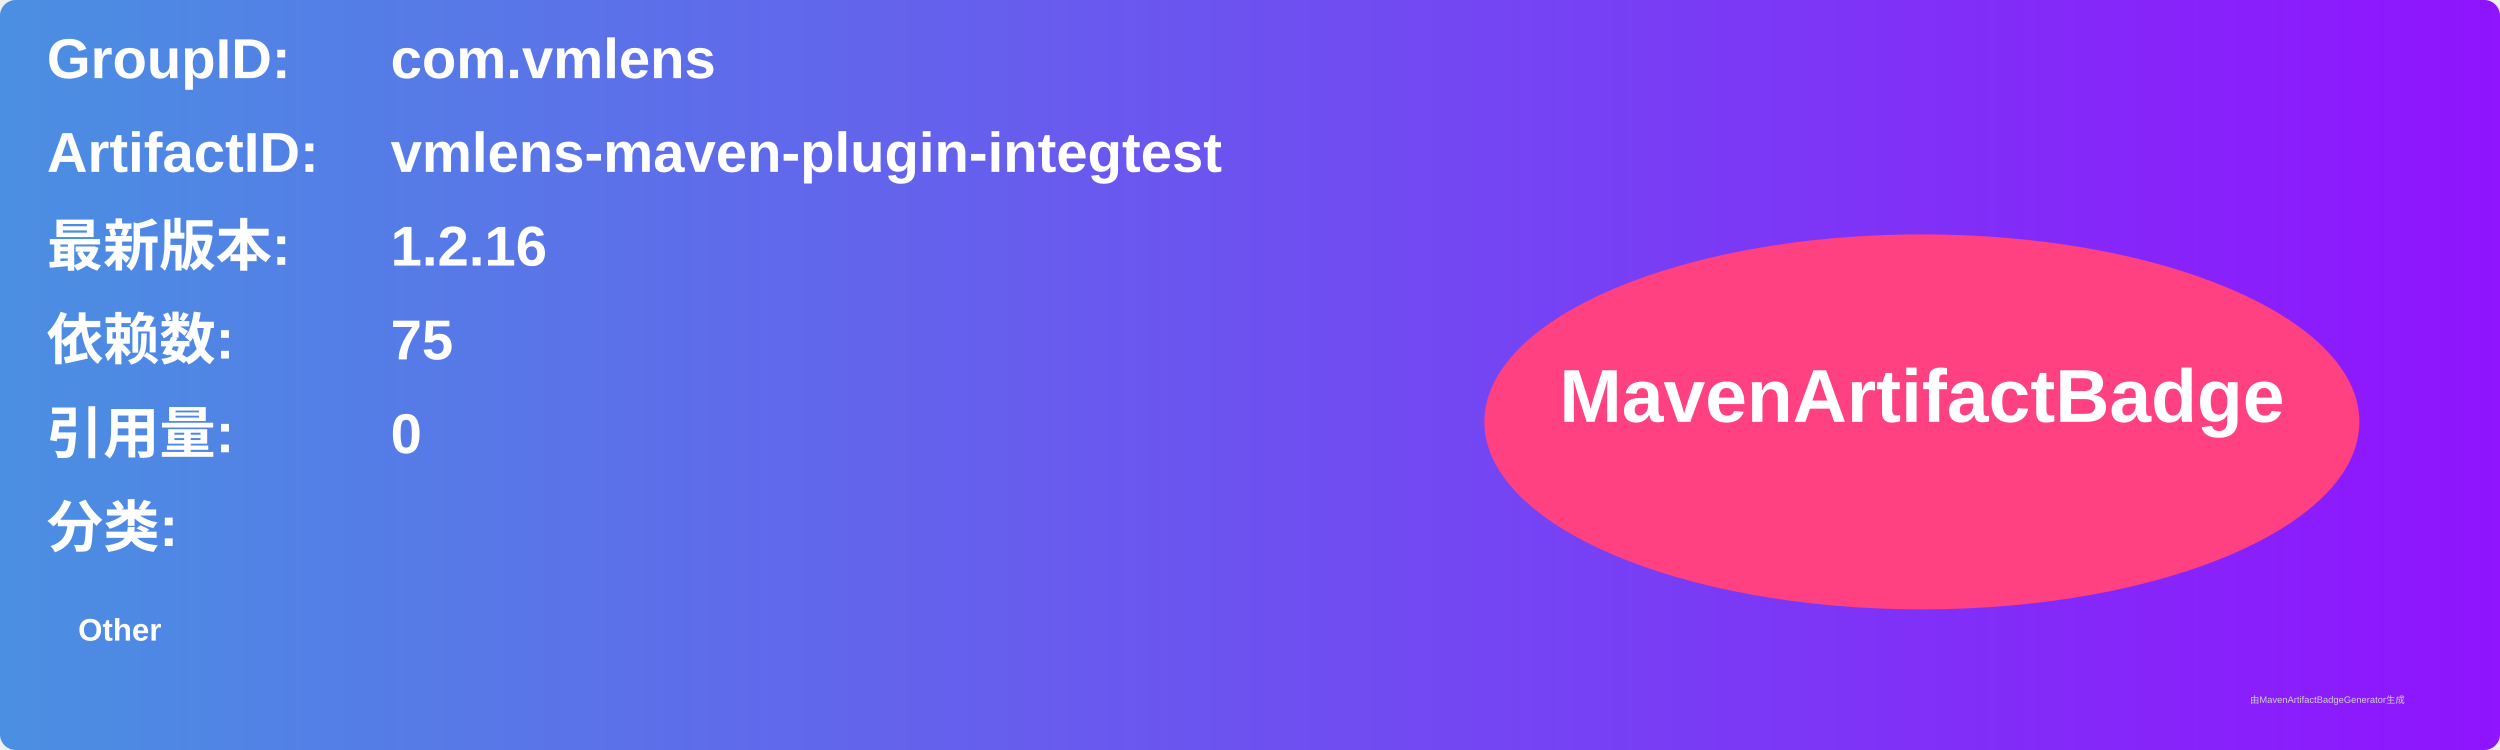
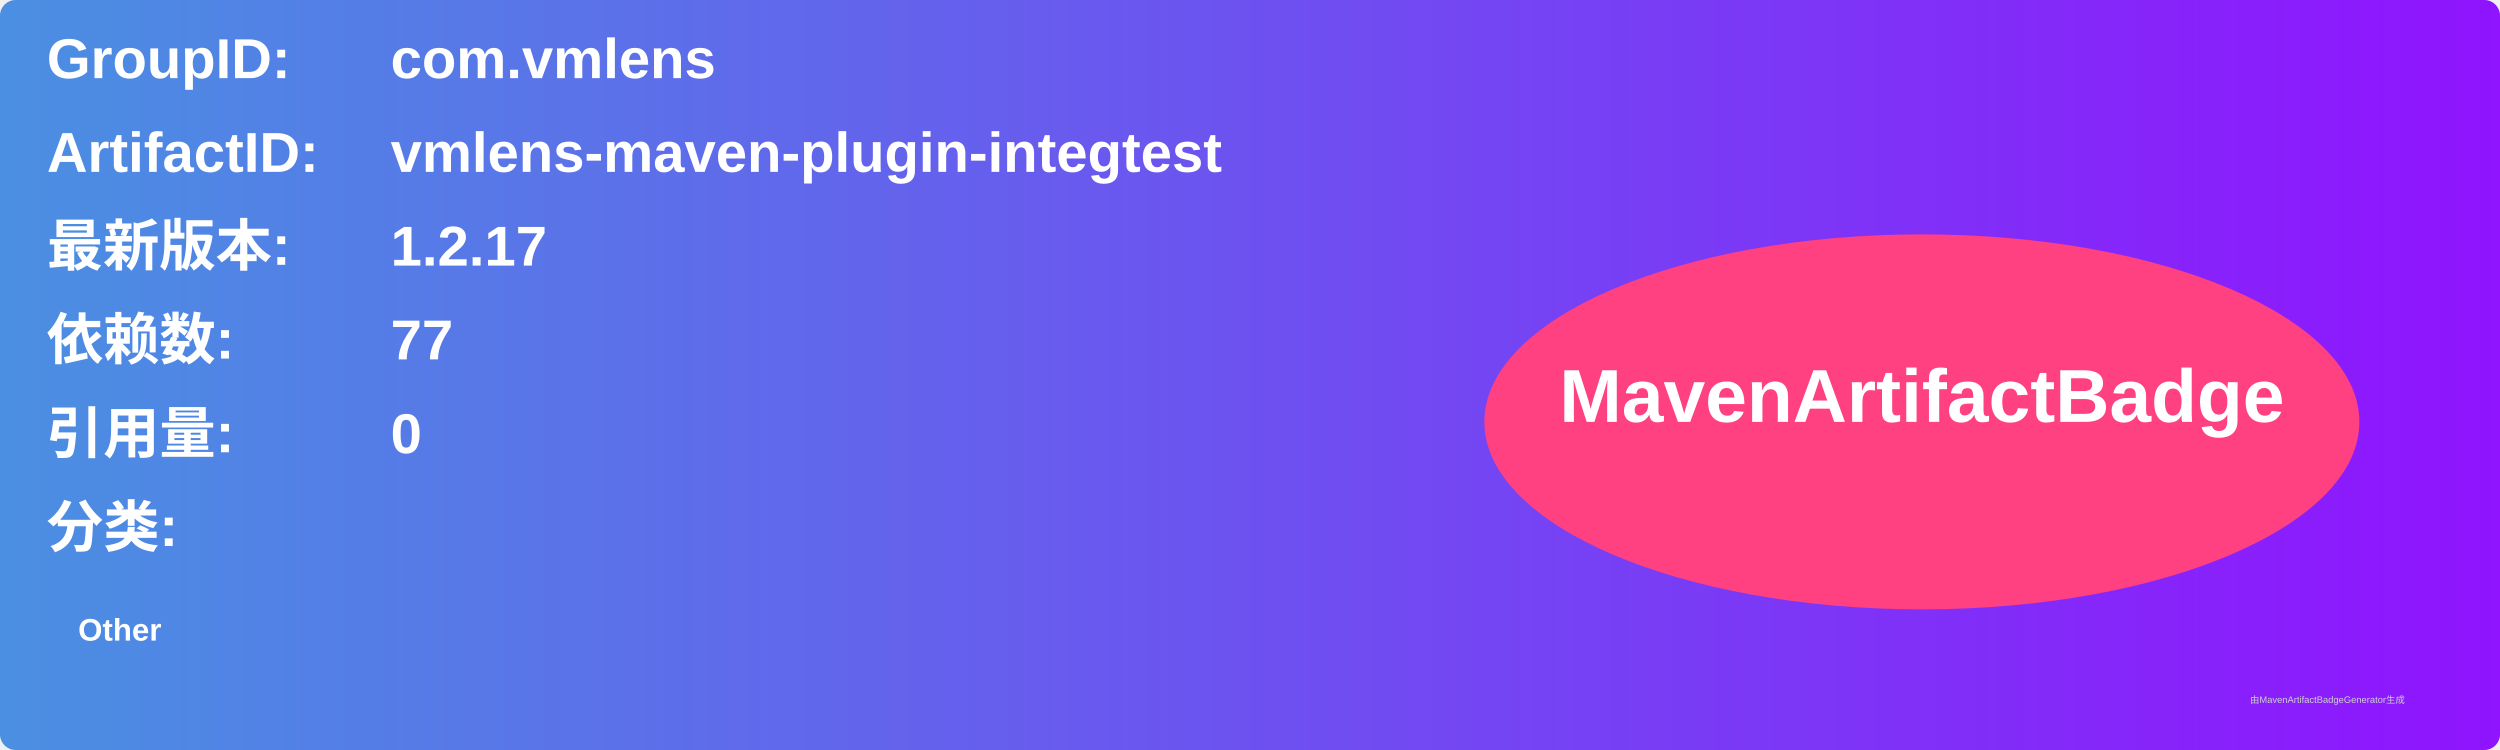
<svg xmlns="http://www.w3.org/2000/svg" width="800" height="240" viewBox="0 0 800 240">
  <linearGradient id="grad" x1="0%" y1="0%" x2="100%" y2="0%">
    <stop offset="0%" stop-color="#4a90e2" />
    <stop offset="100%" stop-color="#9013fe" />
  </linearGradient>
  <rect width="100%" height="100%" rx="5" ry="5" fill="url(#grad)" />
  <g transform="translate(15, 15)">
    <text x="0" y="10" font-family="Arial" font-size="18" fill="white" font-weight="bold" width="260">GroupID:</text>
    <text x="110" y="10" font-family="Arial" font-size="18" fill="white" font-weight="bold" width="460">com.vmlens</text>
    <text x="0" y="40" font-family="Arial" font-size="18" fill="white" font-weight="bold" width="260">ArtifactID:</text>
    <text x="110" y="40" font-family="Arial" font-size="18" fill="white" font-weight="bold" width="460">vmlens-maven-plugin-integtest</text>
    <text x="0" y="70" font-family="Arial" font-size="18" fill="white" font-weight="bold">最新版本:</text>
    <text x="110" y="70" font-family="Arial" font-size="18" fill="white" font-weight="bold">
-       <tspan font-weight="bold">1.2.16</tspan>
+       <tspan font-weight="bold">1.2.17</tspan>
    </text>
    <text x="0" y="100" font-family="Arial" font-size="18" fill="white" font-weight="bold">依赖数: </text>
    <text x="110" y="100" font-family="Arial" font-size="18" fill="white">
-       <tspan font-weight="bold">75</tspan>
+       <tspan font-weight="bold">77</tspan>
    </text>
    <text x="0" y="130" font-family="Arial" font-size="18" fill="white" font-weight="bold">引用量: </text>
    <text x="110" y="130" font-family="Arial" font-size="18" fill="white">
      <tspan font-weight="bold">0</tspan>
    </text>
    <text x="0" y="160" font-family="Arial" font-size="18" fill="white" font-weight="bold">分类:</text>
    <text x="10" y="190" font-family="Arial" font-size="10" fill="white">
      <tspan font-weight="bold">Other</tspan>
    </text>
    <ellipse cx="600" cy="120" rx="140" ry="60" fill="#ff4081" />
    <text x="600" y="120" text-anchor="middle" font-family="Arial" font-size="24" fill="white" font-weight="bold">MavenArtifactBadge</text>
  </g>
  <text x="720" y="225" font-family="Arial" font-size="3" fill="#d0d0d0">由MavenArtifactBadgeGenerator生成</text>
</svg>
